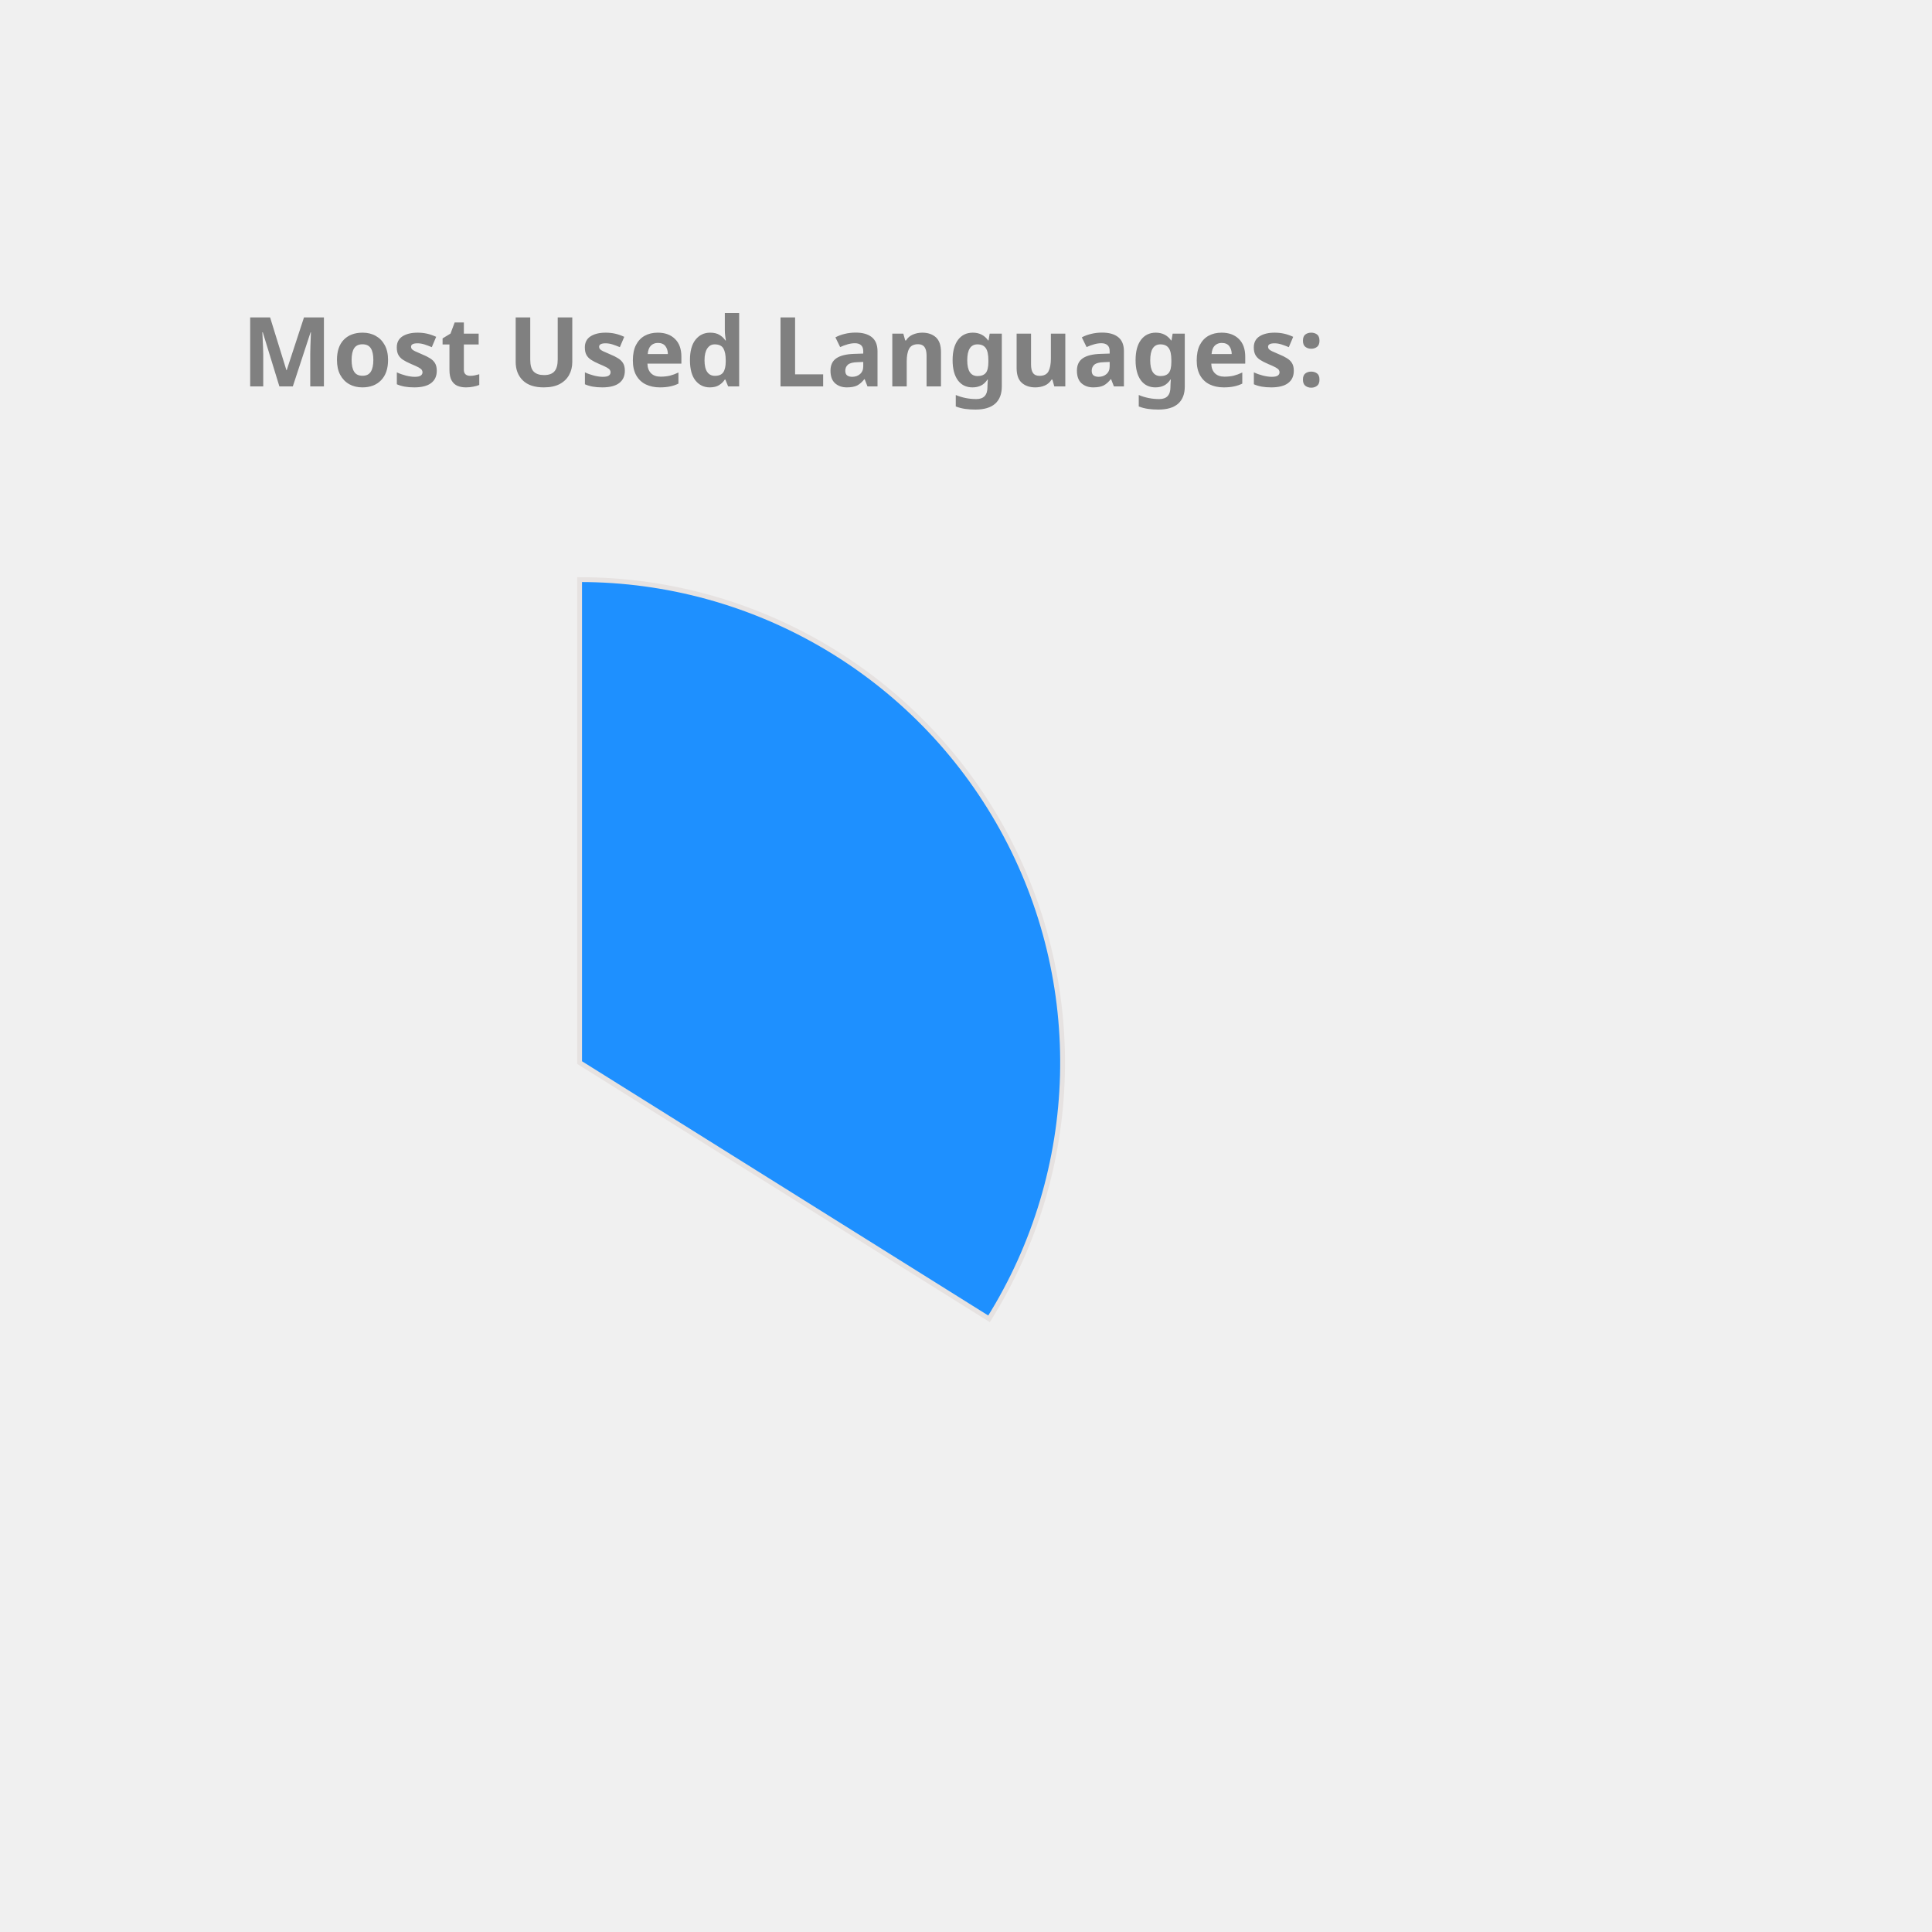
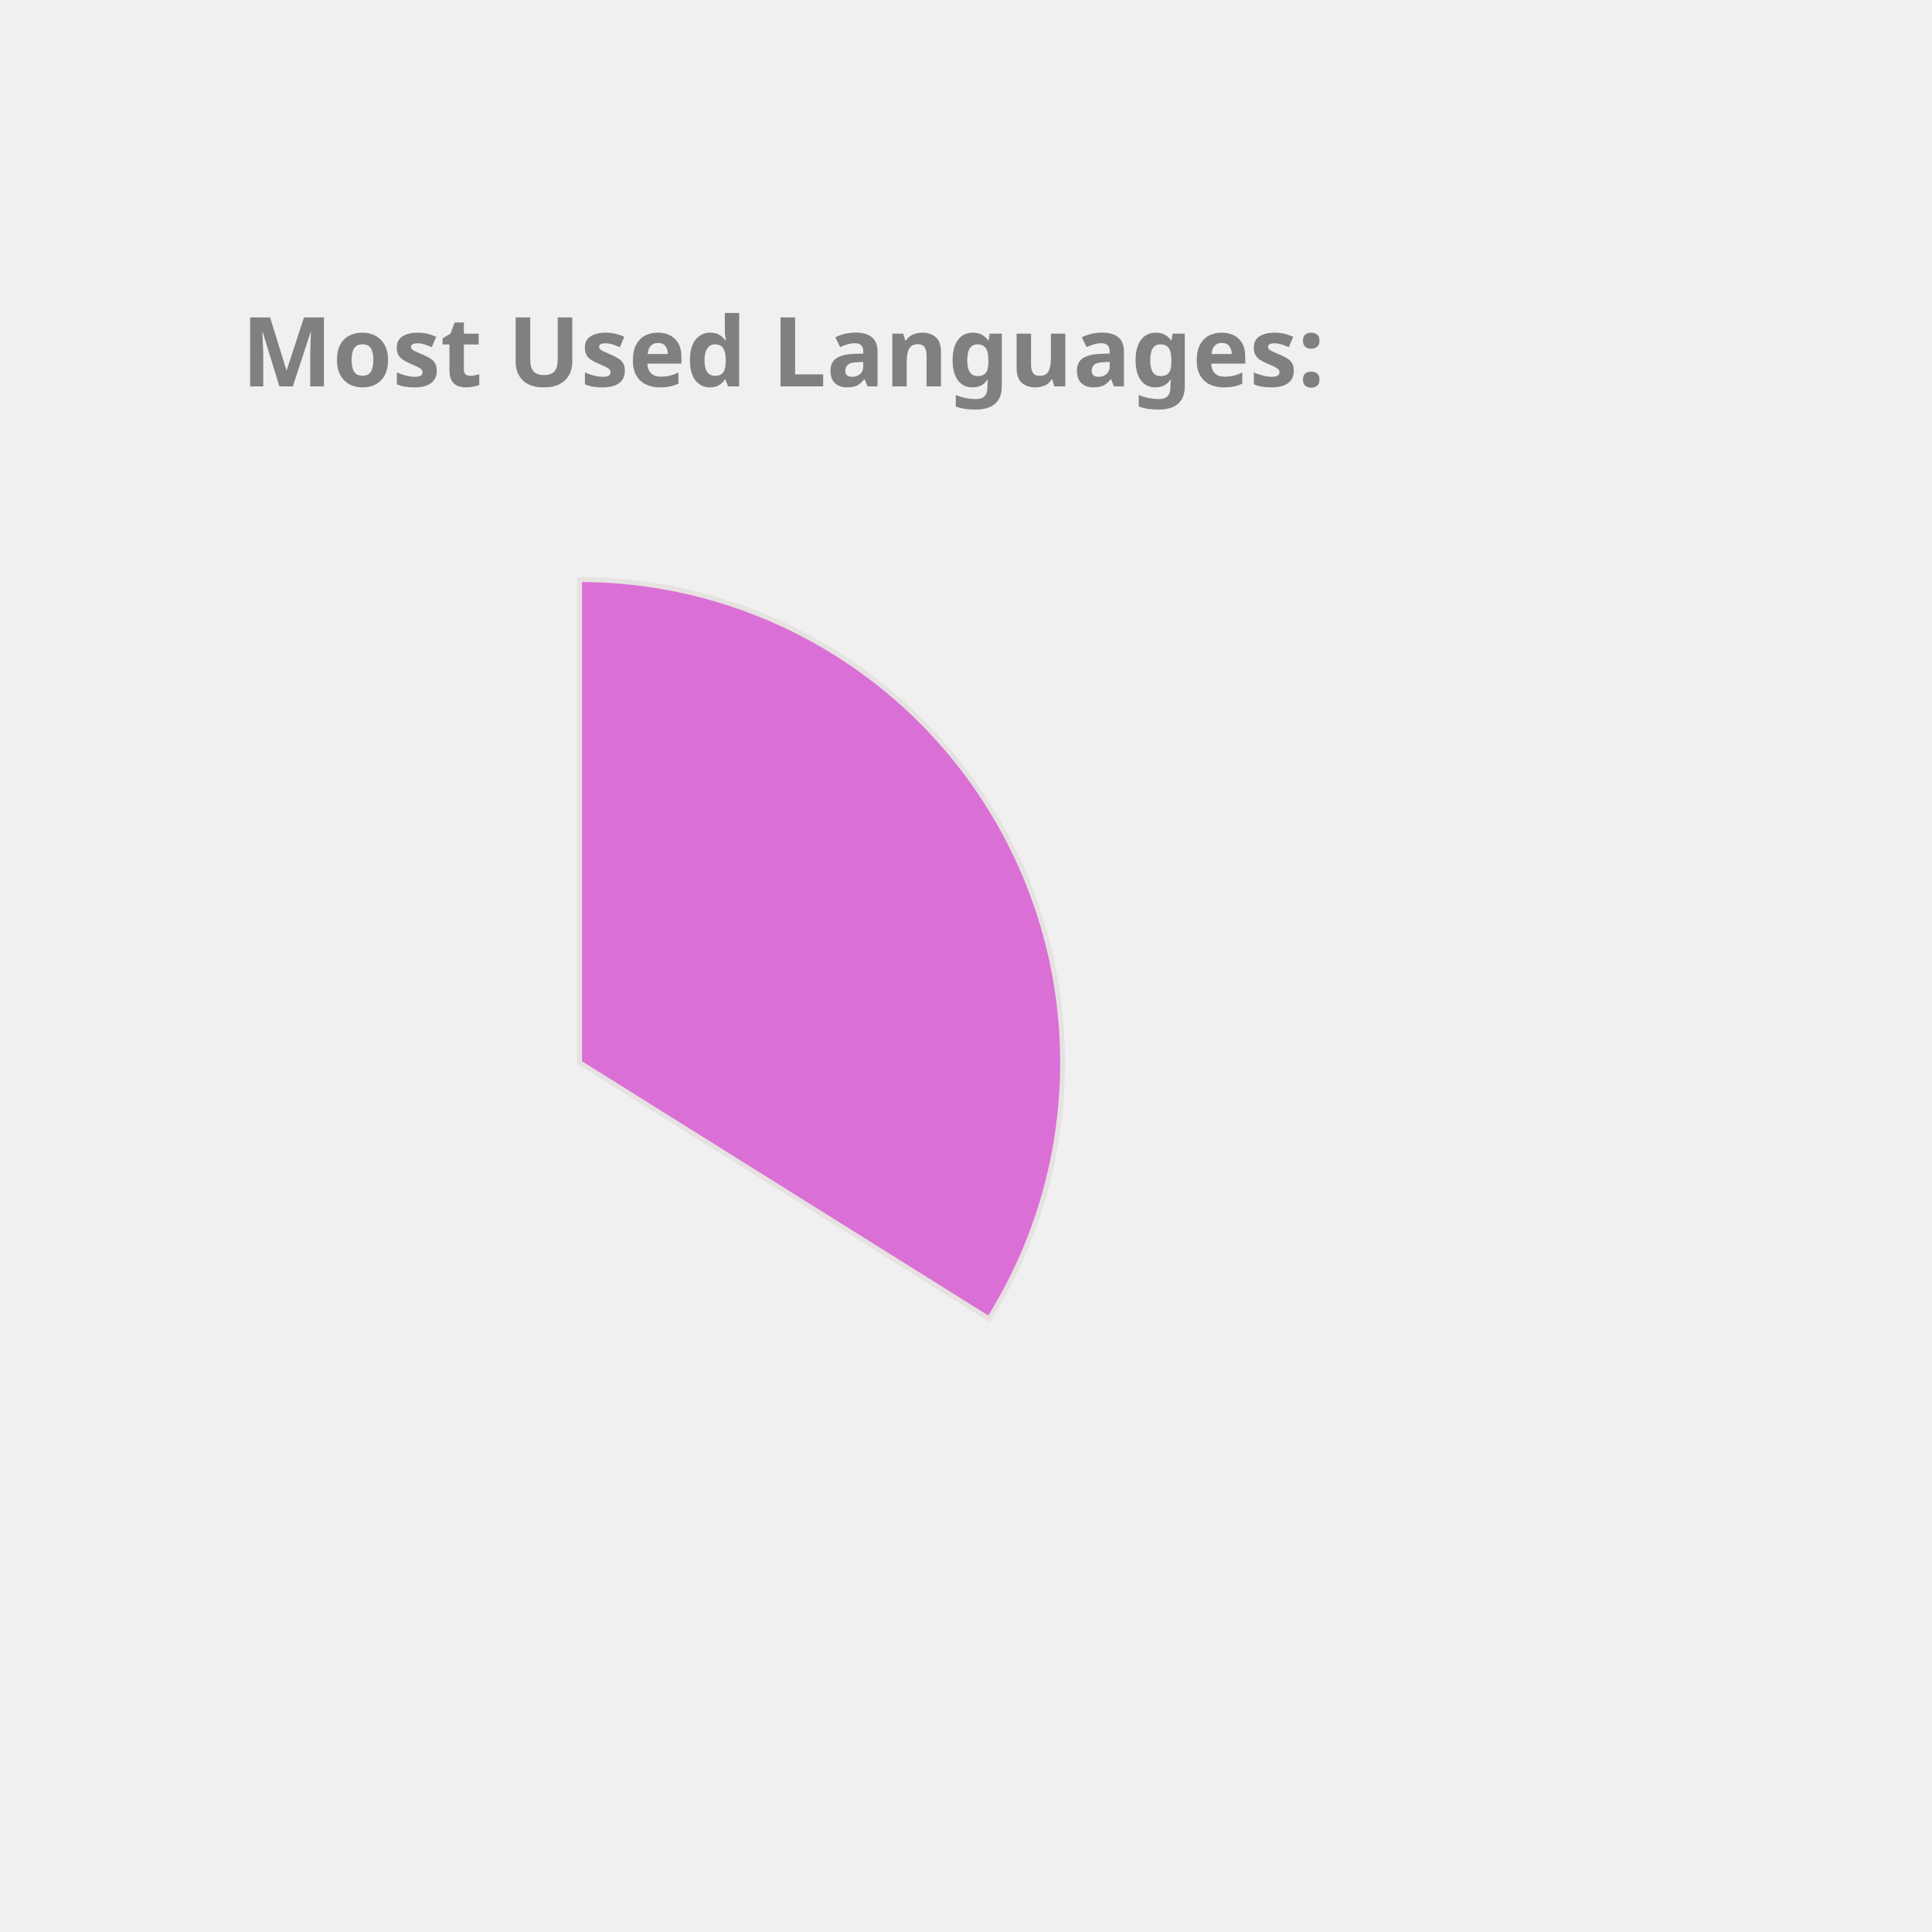
<svg xmlns="http://www.w3.org/2000/svg" height="350px" width="350px" viewBox="0 0 400 400">
  <style> 
        .label {
                font: bold 20px sans-serif;
                color: #404040;
                -webkit-text-stroke: 1px white;
        }

        path {
                stroke: #E6E2E1;
                stroke-width: 1px;
                transform: translate(60px, 100px);
        }

        .path_1 {
                animation: fadeIn 5s linear forwards;
        }

        .path_2 {
                transform: scale(0);
                animation: fadeIn 5s linear forwards 5s;
        }


        
        .path_3 {
                transform: scale(0);
                animation: fadeIn 5s linear forwards 10s;
        }


        .path_4 {
                transform: scale(0);
                animation: fadeIn 5s linear forwards 15s;
        }

        .path_5 {
                transform: scale(0);
                animation: fadeIn 5s linear forwards 20s;
        }

        .path_6 {
                transform: scale(0);
                animation: fadeIn 5s linear forwards 25s;
        }

        .path_7 {
                transform: scale(0);
                animation: fadeIn 5s linear forwards 30s;
        }

        .path_8 {
                transform: scale(0);
                animation: fadeIn 5s linear forwards 35s;
        }

        .path_9 {
                transform: scale(0);
                animation: fadeIn 5s linear forwards 40s;
        }

        .path_10 {
                transform: scale(0);
                animation: fadeIn 5s linear forwards 45s;
        }

        @keyframes fadeIn {
                0% {                        
                        transform: translate(250px, 300px) rotate(0deg) scale(0);
                        
                }
                50% {
                        transform: translate(150px, 220px) rotate(180deg) scale(0.5);
                        
                }
                
                100% {
                        transform: translate(60px, 120px) rotate(360deg) scale(1);
                        
                }
        }
        .txt_1 {
                opacity: 0;
                animation: txtShow 5s linear forwards 0s;
        }

        .txt_2 {
                opacity: 0;
                animation: txtShow 5s linear forwards 5s;
        }

        .txt_3 {
                opacity: 0;
                animation: txtShow 5s linear forwards 10s;
        }

        .txt_4 {
                opacity: 0;
                animation: txtShow 5s linear forwards 15s;
        }

        .txt_5 {
                opacity: 0;
                animation: txtShow 5s linear forwards 20s;
        }

        .txt_6 {
                opacity: 0;
                animation: txtShow 5s linear forwards 25s;
        }

        .txt_7 {
                opacity: 0;
                animation: txtShow 5s linear forwards 30s;
        }

        .txt_8 {
                opacity: 0;
                animation: txtShow 5s linear forwards 35s;
        }

        .txt_9 {
                opacity: 0;
                animation: txtShow 5s linear forwards 40s;
        }

        .txt_10 {
                opacity: 0;
                animation: txtShow 5s linear forwards 45s;
        }

        @keyframes txtShow {
                0% {                        
                        opacity: 0;
                        transform: translate(0px, 0px) scale(0);
                }
                100% {
                        opacity: 1;
                        transform: translate(0px, 0px) scale(1);
                        
                }
        }
</style>
-   <path class="path_1" d="M 60,120 L 60,20 A 100,100 0 0 1 144.768,173.051 Z" fill="DodgerBlue" stroke="#fff" stroke-width="2" />
-   <text class="txt_1" x="260" y="150" fill="DodgerBlue" stroke="DodgerBlue" stroke-width="1">TypeScript</text>
-   <path class="path_2" d="M 60,120 L 144.768,173.051 A 100,100 0 0 1 -11.594,189.817 Z" fill="MediumAquaMarine" stroke="#fff" stroke-width="2" />
-   <text class="txt_2" x="260" y="170" fill="MediumAquaMarine" stroke="MediumAquaMarine" stroke-width="1">Java</text>
-   <path class="path_3" d="M 60,120 L -11.594,189.817 A 100,100 0 0 1 -34.299,86.718 Z" fill="MediumTurquoise" stroke="#fff" stroke-width="2" />
-   <text class="txt_3" x="260" y="190" fill="MediumTurquoise" stroke="MediumTurquoise" stroke-width="1">JavaScript</text>
-   <path class="path_4" d="M 60,120 L -34.299,86.718 A 100,100 0 0 1 -23.06,64.312 Z" fill="Tan" stroke="#fff" stroke-width="2" />
-   <text class="txt_4" x="260" y="210" fill="Tan" stroke="Tan" stroke-width="1">HTML</text>
-   <path class="path_5" d="M 60,120 L -23.06,64.312 A 100,100 0 0 1 -10.265,48.846 Z" fill="Orchid" stroke="#fff" stroke-width="2" />
-   <text class="txt_5" x="260" y="230" fill="Orchid" stroke="Orchid" stroke-width="1">Sass</text>
-   <path class="path_6" d="M 60,120 L -10.265,48.846 A 100,100 0 0 1 4.312,36.94 Z" fill="MediumSlateBlue" stroke="#fff" stroke-width="2" />
-   <text class="txt_6" x="260" y="250" fill="MediumSlateBlue" stroke="MediumSlateBlue" stroke-width="1">CSS</text>
-   <path class="path_7" d="M 60,120 L 4.312,36.94 A 100,100 0 0 1 19.709,28.476 Z" fill="LightSeaGreen" stroke="#fff" stroke-width="2" />
-   <text class="txt_7" x="260" y="270" fill="LightSeaGreen" stroke="LightSeaGreen" stroke-width="1">MATLAB</text>
-   <path class="path_8" d="M 60,120 L 19.709,28.476 A 100,100 0 0 1 29.098,24.894 Z" fill="Crimson" stroke="#fff" stroke-width="2" />
-   <text class="txt_8" x="260" y="290" fill="Crimson" stroke="Crimson" stroke-width="1">C++</text>
-   <path class="path_9" d="M 60,120 L 29.098,24.894 A 100,100 0 0 1 36.35,22.837 Z" fill="SteelBlue" stroke="#fff" stroke-width="2" />
-   <text class="txt_9" x="260" y="310" fill="SteelBlue" stroke="SteelBlue" stroke-width="1">Python</text>
-   <path class="path_10" d="M 60,120 L 36.35,22.837 A 100,100 0 0 1 43.117,21.436 Z" fill="DarkKhaki" stroke="#fff" stroke-width="2" />
-   <text class="txt_10" x="260" y="330" fill="DarkKhaki" stroke="DarkKhaki" stroke-width="1">Batchfile</text>
+   <path class="path_1" d="M 60,120 L 60,20 A 100,100 0 0 1 144.768,173.051 Z" fill="Orchid" stroke="#fff" stroke-width="2" />
+   <text class="txt_1" x="260" y="150" fill="Orchid" stroke="Orchid" stroke-width="1">TypeScript</text>
+   <path class="path_2" d="M 60,120 L 144.768,173.051 A 100,100 0 0 1 -11.594,189.817 Z" fill="MediumSlateBlue" stroke="#fff" stroke-width="2" />
+   <text class="txt_2" x="260" y="170" fill="MediumSlateBlue" stroke="MediumSlateBlue" stroke-width="1">Java</text>
+   <path class="path_3" d="M 60,120 L -11.594,189.817 A 100,100 0 0 1 -34.299,86.718 Z" fill="Gold" stroke="#fff" stroke-width="2" />
+   <text class="txt_3" x="260" y="190" fill="Gold" stroke="Gold" stroke-width="1">JavaScript</text>
+   <path class="path_4" d="M 60,120 L -34.299,86.718 A 100,100 0 0 1 -23.06,64.312 Z" fill="Coral" stroke="#fff" stroke-width="2" />
+   <text class="txt_4" x="260" y="210" fill="Coral" stroke="Coral" stroke-width="1">HTML</text>
+   <path class="path_5" d="M 60,120 L -23.06,64.312 A 100,100 0 0 1 -10.265,48.846 Z" fill="Pink" stroke="#fff" stroke-width="2" />
+   <text class="txt_5" x="260" y="230" fill="Pink" stroke="Pink" stroke-width="1">Sass</text>
+   <path class="path_6" d="M 60,120 L -10.265,48.846 A 100,100 0 0 1 4.312,36.94 Z" fill="CornflowerBlue" stroke="#fff" stroke-width="2" />
+   <text class="txt_6" x="260" y="250" fill="CornflowerBlue" stroke="CornflowerBlue" stroke-width="1">CSS</text>
+   <path class="path_7" d="M 60,120 L 4.312,36.94 A 100,100 0 0 1 19.709,28.476 Z" fill="Salmon" stroke="#fff" stroke-width="2" />
+   <text class="txt_7" x="260" y="270" fill="Salmon" stroke="Salmon" stroke-width="1">MATLAB</text>
+   <path class="path_8" d="M 60,120 L 19.709,28.476 A 100,100 0 0 1 29.098,24.894 Z" fill="LightSeaGreen" stroke="#fff" stroke-width="2" />
+   <text class="txt_8" x="260" y="290" fill="LightSeaGreen" stroke="LightSeaGreen" stroke-width="1">C++</text>
+   <path class="path_9" d="M 60,120 L 29.098,24.894 A 100,100 0 0 1 36.35,22.837 Z" fill="Tomato" stroke="#fff" stroke-width="2" />
+   <text class="txt_9" x="260" y="310" fill="Tomato" stroke="Tomato" stroke-width="1">Python</text>
+   <path class="path_10" d="M 60,120 L 36.35,22.837 A 100,100 0 0 1 43.117,21.436 Z" fill="Tan" stroke="#fff" stroke-width="2" />
+   <text class="txt_10" x="260" y="330" fill="Tan" stroke="Tan" stroke-width="1">Batchfile</text>
  <g class="label">
    <text x="50" y="80" fill="grey">Most Used Languages:</text>
  </g>
</svg>
